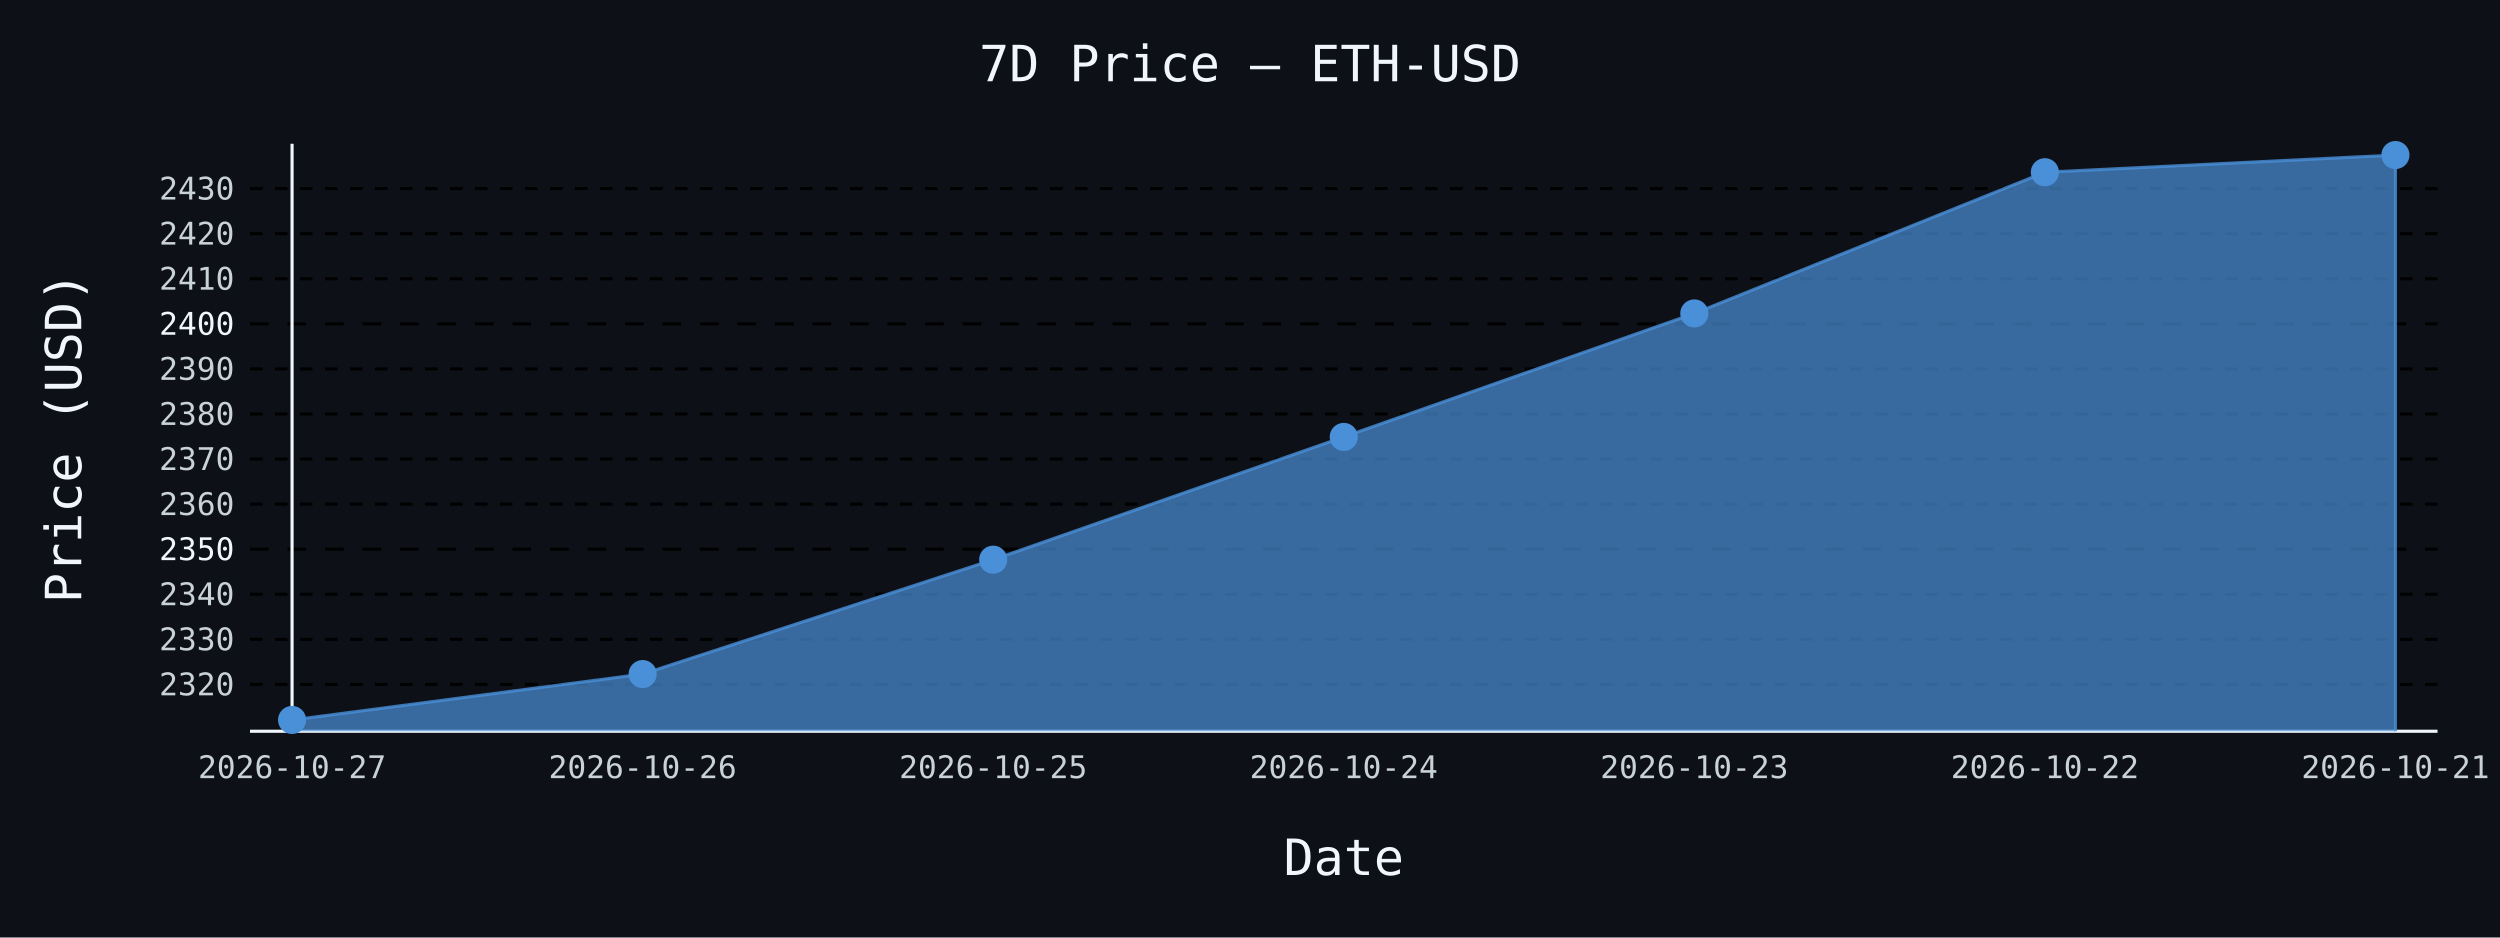
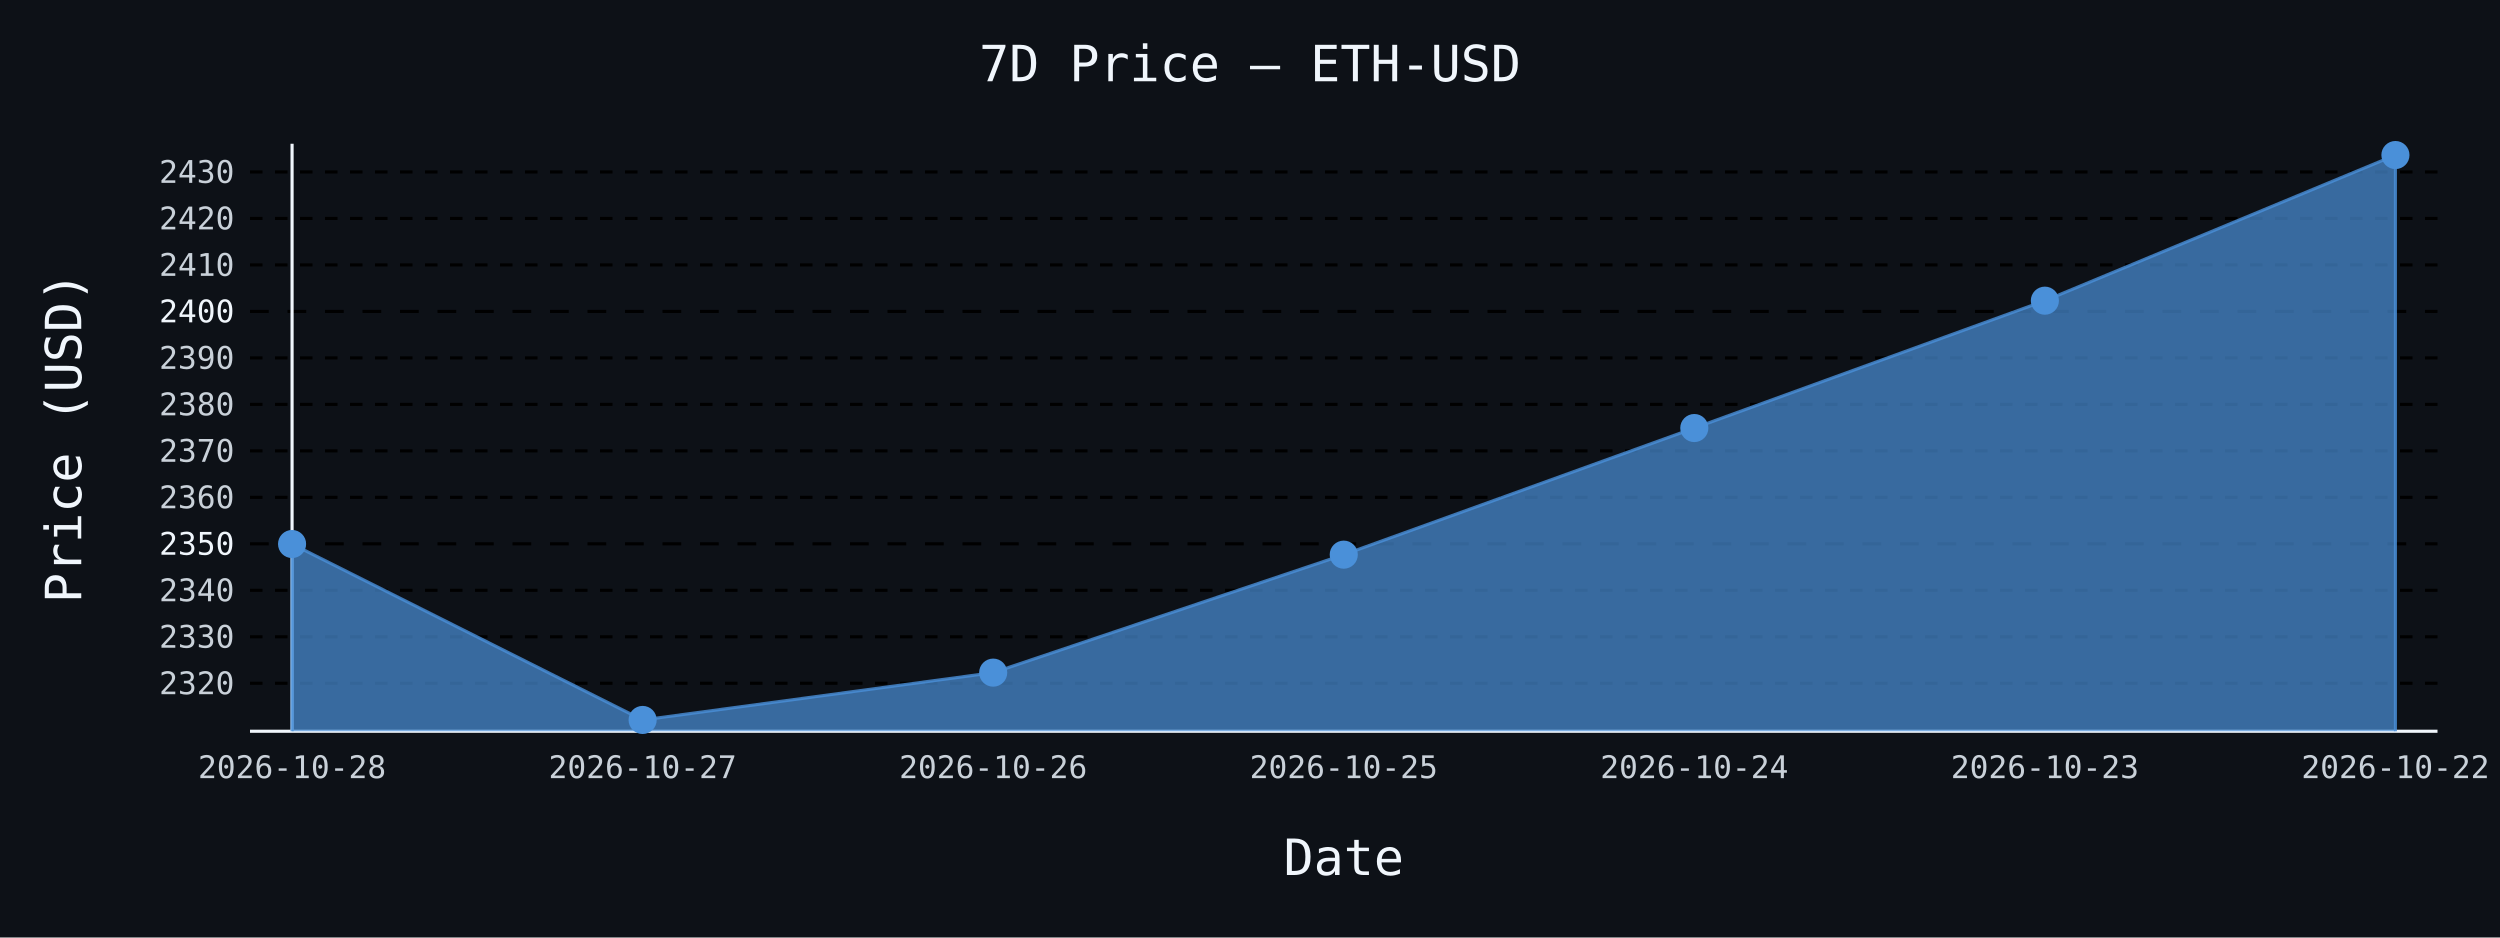
- <svg xmlns="http://www.w3.org/2000/svg" id="chart-409ceae4-e10e-4ac9-b3f4-496442654053" class="pygal-chart" viewBox="0 0 800 300">
+ <svg xmlns="http://www.w3.org/2000/svg" id="chart-9e018738-6f83-42ef-9684-c4b76f7c1494" class="pygal-chart" viewBox="0 0 800 300">
  <defs>
-     <style type="text/css">#chart-409ceae4-e10e-4ac9-b3f4-496442654053{-webkit-user-select:none;-webkit-font-smoothing:antialiased;font-family:monospace}#chart-409ceae4-e10e-4ac9-b3f4-496442654053 .title{font-family:monospace;font-size:16px}#chart-409ceae4-e10e-4ac9-b3f4-496442654053 .legends .legend text{font-family:monospace;font-size:14px}#chart-409ceae4-e10e-4ac9-b3f4-496442654053 .axis text{font-family:monospace;font-size:10px}#chart-409ceae4-e10e-4ac9-b3f4-496442654053 .axis text.major{font-family:monospace;font-size:10px}#chart-409ceae4-e10e-4ac9-b3f4-496442654053 .text-overlay text.value{font-family:monospace;font-size:16px}#chart-409ceae4-e10e-4ac9-b3f4-496442654053 .text-overlay text.label{font-family:monospace;font-size:10px}#chart-409ceae4-e10e-4ac9-b3f4-496442654053 .tooltip{font-family:monospace;font-size:14px}#chart-409ceae4-e10e-4ac9-b3f4-496442654053 text.no_data{font-family:monospace;font-size:64px}
- #chart-409ceae4-e10e-4ac9-b3f4-496442654053{background-color:#0d1117}#chart-409ceae4-e10e-4ac9-b3f4-496442654053 path,#chart-409ceae4-e10e-4ac9-b3f4-496442654053 line,#chart-409ceae4-e10e-4ac9-b3f4-496442654053 rect,#chart-409ceae4-e10e-4ac9-b3f4-496442654053 circle{-webkit-transition:150ms;-moz-transition:150ms;transition:150ms}#chart-409ceae4-e10e-4ac9-b3f4-496442654053 .graph &gt; .background{fill:#0d1117}#chart-409ceae4-e10e-4ac9-b3f4-496442654053 .plot &gt; .background{fill:#0d1117}#chart-409ceae4-e10e-4ac9-b3f4-496442654053 .graph{fill:#c9d1d9}#chart-409ceae4-e10e-4ac9-b3f4-496442654053 text.no_data{fill:#f0f6fc}#chart-409ceae4-e10e-4ac9-b3f4-496442654053 .title{fill:#f0f6fc}#chart-409ceae4-e10e-4ac9-b3f4-496442654053 .legends .legend text{fill:#c9d1d9}#chart-409ceae4-e10e-4ac9-b3f4-496442654053 .legends .legend:hover text{fill:#f0f6fc}#chart-409ceae4-e10e-4ac9-b3f4-496442654053 .axis .line{stroke:#f0f6fc}#chart-409ceae4-e10e-4ac9-b3f4-496442654053 .axis .guide.line{stroke:#8b949e}#chart-409ceae4-e10e-4ac9-b3f4-496442654053 .axis .major.line{stroke:#c9d1d9}#chart-409ceae4-e10e-4ac9-b3f4-496442654053 .axis text.major{fill:#f0f6fc}#chart-409ceae4-e10e-4ac9-b3f4-496442654053 .axis.y .guides:hover .guide.line,#chart-409ceae4-e10e-4ac9-b3f4-496442654053 .line-graph .axis.x .guides:hover .guide.line,#chart-409ceae4-e10e-4ac9-b3f4-496442654053 .stackedline-graph .axis.x .guides:hover .guide.line,#chart-409ceae4-e10e-4ac9-b3f4-496442654053 .xy-graph .axis.x .guides:hover .guide.line{stroke:#f0f6fc}#chart-409ceae4-e10e-4ac9-b3f4-496442654053 .axis .guides:hover text{fill:#f0f6fc}#chart-409ceae4-e10e-4ac9-b3f4-496442654053 .reactive{fill-opacity:.7;stroke-opacity:.8;stroke-width:1}#chart-409ceae4-e10e-4ac9-b3f4-496442654053 .ci{stroke:#c9d1d9}#chart-409ceae4-e10e-4ac9-b3f4-496442654053 .reactive.active,#chart-409ceae4-e10e-4ac9-b3f4-496442654053 .active .reactive{fill-opacity:.8;stroke-opacity:.9;stroke-width:4}#chart-409ceae4-e10e-4ac9-b3f4-496442654053 .ci .reactive.active{stroke-width:1.5}#chart-409ceae4-e10e-4ac9-b3f4-496442654053 .series text{fill:#f0f6fc}#chart-409ceae4-e10e-4ac9-b3f4-496442654053 .tooltip rect{fill:#0d1117;stroke:#f0f6fc;-webkit-transition:opacity 150ms;-moz-transition:opacity 150ms;transition:opacity 150ms}#chart-409ceae4-e10e-4ac9-b3f4-496442654053 .tooltip .label{fill:#c9d1d9}#chart-409ceae4-e10e-4ac9-b3f4-496442654053 .tooltip .label{fill:#c9d1d9}#chart-409ceae4-e10e-4ac9-b3f4-496442654053 .tooltip .legend{font-size:.8em;fill:#8b949e}#chart-409ceae4-e10e-4ac9-b3f4-496442654053 .tooltip .x_label{font-size:.6em;fill:#f0f6fc}#chart-409ceae4-e10e-4ac9-b3f4-496442654053 .tooltip .xlink{font-size:.5em;text-decoration:underline}#chart-409ceae4-e10e-4ac9-b3f4-496442654053 .tooltip .value{font-size:1.5em}#chart-409ceae4-e10e-4ac9-b3f4-496442654053 .bound{font-size:.5em}#chart-409ceae4-e10e-4ac9-b3f4-496442654053 .max-value{font-size:.75em;fill:#8b949e}#chart-409ceae4-e10e-4ac9-b3f4-496442654053 .map-element{fill:#0d1117;stroke:#8b949e !important}#chart-409ceae4-e10e-4ac9-b3f4-496442654053 .map-element .reactive{fill-opacity:inherit;stroke-opacity:inherit}#chart-409ceae4-e10e-4ac9-b3f4-496442654053 .color-0,#chart-409ceae4-e10e-4ac9-b3f4-496442654053 .color-0 a:visited{stroke:#4a90d9;fill:#4a90d9}#chart-409ceae4-e10e-4ac9-b3f4-496442654053 .text-overlay .color-0 text{fill:black}
- #chart-409ceae4-e10e-4ac9-b3f4-496442654053 text.no_data{text-anchor:middle}#chart-409ceae4-e10e-4ac9-b3f4-496442654053 .guide.line{fill:none}#chart-409ceae4-e10e-4ac9-b3f4-496442654053 .centered{text-anchor:middle}#chart-409ceae4-e10e-4ac9-b3f4-496442654053 .title{text-anchor:middle}#chart-409ceae4-e10e-4ac9-b3f4-496442654053 .legends .legend text{fill-opacity:1}#chart-409ceae4-e10e-4ac9-b3f4-496442654053 .axis.x text{text-anchor:middle}#chart-409ceae4-e10e-4ac9-b3f4-496442654053 .axis.x:not(.web) text[transform]{text-anchor:start}#chart-409ceae4-e10e-4ac9-b3f4-496442654053 .axis.x:not(.web) text[transform].backwards{text-anchor:end}#chart-409ceae4-e10e-4ac9-b3f4-496442654053 .axis.y text{text-anchor:end}#chart-409ceae4-e10e-4ac9-b3f4-496442654053 .axis.y text[transform].backwards{text-anchor:start}#chart-409ceae4-e10e-4ac9-b3f4-496442654053 .axis.y2 text{text-anchor:start}#chart-409ceae4-e10e-4ac9-b3f4-496442654053 .axis.y2 text[transform].backwards{text-anchor:end}#chart-409ceae4-e10e-4ac9-b3f4-496442654053 .axis .guide.line{stroke-dasharray:4,4;stroke:black}#chart-409ceae4-e10e-4ac9-b3f4-496442654053 .axis .major.guide.line{stroke-dasharray:6,6;stroke:black}#chart-409ceae4-e10e-4ac9-b3f4-496442654053 .horizontal .axis.y .guide.line,#chart-409ceae4-e10e-4ac9-b3f4-496442654053 .horizontal .axis.y2 .guide.line,#chart-409ceae4-e10e-4ac9-b3f4-496442654053 .vertical .axis.x .guide.line{opacity:0}#chart-409ceae4-e10e-4ac9-b3f4-496442654053 .horizontal .axis.always_show .guide.line,#chart-409ceae4-e10e-4ac9-b3f4-496442654053 .vertical .axis.always_show .guide.line{opacity:1 !important}#chart-409ceae4-e10e-4ac9-b3f4-496442654053 .axis.y .guides:hover .guide.line,#chart-409ceae4-e10e-4ac9-b3f4-496442654053 .axis.y2 .guides:hover .guide.line,#chart-409ceae4-e10e-4ac9-b3f4-496442654053 .axis.x .guides:hover .guide.line{opacity:1}#chart-409ceae4-e10e-4ac9-b3f4-496442654053 .axis .guides:hover text{opacity:1}#chart-409ceae4-e10e-4ac9-b3f4-496442654053 .nofill{fill:none}#chart-409ceae4-e10e-4ac9-b3f4-496442654053 .subtle-fill{fill-opacity:.2}#chart-409ceae4-e10e-4ac9-b3f4-496442654053 .dot{stroke-width:1px;fill-opacity:1;stroke-opacity:1}#chart-409ceae4-e10e-4ac9-b3f4-496442654053 .dot.active{stroke-width:5px}#chart-409ceae4-e10e-4ac9-b3f4-496442654053 .dot.negative{fill:transparent}#chart-409ceae4-e10e-4ac9-b3f4-496442654053 text,#chart-409ceae4-e10e-4ac9-b3f4-496442654053 tspan{stroke:none !important}#chart-409ceae4-e10e-4ac9-b3f4-496442654053 .series text.active{opacity:1}#chart-409ceae4-e10e-4ac9-b3f4-496442654053 .tooltip rect{fill-opacity:.95;stroke-width:.5}#chart-409ceae4-e10e-4ac9-b3f4-496442654053 .tooltip text{fill-opacity:1}#chart-409ceae4-e10e-4ac9-b3f4-496442654053 .showable{visibility:hidden}#chart-409ceae4-e10e-4ac9-b3f4-496442654053 .showable.shown{visibility:visible}#chart-409ceae4-e10e-4ac9-b3f4-496442654053 .gauge-background{fill:rgba(229,229,229,1);stroke:none}#chart-409ceae4-e10e-4ac9-b3f4-496442654053 .bg-lines{stroke:#0d1117;stroke-width:2px}</style>
+     <style type="text/css">#chart-9e018738-6f83-42ef-9684-c4b76f7c1494{-webkit-user-select:none;-webkit-font-smoothing:antialiased;font-family:monospace}#chart-9e018738-6f83-42ef-9684-c4b76f7c1494 .title{font-family:monospace;font-size:16px}#chart-9e018738-6f83-42ef-9684-c4b76f7c1494 .legends .legend text{font-family:monospace;font-size:14px}#chart-9e018738-6f83-42ef-9684-c4b76f7c1494 .axis text{font-family:monospace;font-size:10px}#chart-9e018738-6f83-42ef-9684-c4b76f7c1494 .axis text.major{font-family:monospace;font-size:10px}#chart-9e018738-6f83-42ef-9684-c4b76f7c1494 .text-overlay text.value{font-family:monospace;font-size:16px}#chart-9e018738-6f83-42ef-9684-c4b76f7c1494 .text-overlay text.label{font-family:monospace;font-size:10px}#chart-9e018738-6f83-42ef-9684-c4b76f7c1494 .tooltip{font-family:monospace;font-size:14px}#chart-9e018738-6f83-42ef-9684-c4b76f7c1494 text.no_data{font-family:monospace;font-size:64px}
+ #chart-9e018738-6f83-42ef-9684-c4b76f7c1494{background-color:#0d1117}#chart-9e018738-6f83-42ef-9684-c4b76f7c1494 path,#chart-9e018738-6f83-42ef-9684-c4b76f7c1494 line,#chart-9e018738-6f83-42ef-9684-c4b76f7c1494 rect,#chart-9e018738-6f83-42ef-9684-c4b76f7c1494 circle{-webkit-transition:150ms;-moz-transition:150ms;transition:150ms}#chart-9e018738-6f83-42ef-9684-c4b76f7c1494 .graph &gt; .background{fill:#0d1117}#chart-9e018738-6f83-42ef-9684-c4b76f7c1494 .plot &gt; .background{fill:#0d1117}#chart-9e018738-6f83-42ef-9684-c4b76f7c1494 .graph{fill:#c9d1d9}#chart-9e018738-6f83-42ef-9684-c4b76f7c1494 text.no_data{fill:#f0f6fc}#chart-9e018738-6f83-42ef-9684-c4b76f7c1494 .title{fill:#f0f6fc}#chart-9e018738-6f83-42ef-9684-c4b76f7c1494 .legends .legend text{fill:#c9d1d9}#chart-9e018738-6f83-42ef-9684-c4b76f7c1494 .legends .legend:hover text{fill:#f0f6fc}#chart-9e018738-6f83-42ef-9684-c4b76f7c1494 .axis .line{stroke:#f0f6fc}#chart-9e018738-6f83-42ef-9684-c4b76f7c1494 .axis .guide.line{stroke:#8b949e}#chart-9e018738-6f83-42ef-9684-c4b76f7c1494 .axis .major.line{stroke:#c9d1d9}#chart-9e018738-6f83-42ef-9684-c4b76f7c1494 .axis text.major{fill:#f0f6fc}#chart-9e018738-6f83-42ef-9684-c4b76f7c1494 .axis.y .guides:hover .guide.line,#chart-9e018738-6f83-42ef-9684-c4b76f7c1494 .line-graph .axis.x .guides:hover .guide.line,#chart-9e018738-6f83-42ef-9684-c4b76f7c1494 .stackedline-graph .axis.x .guides:hover .guide.line,#chart-9e018738-6f83-42ef-9684-c4b76f7c1494 .xy-graph .axis.x .guides:hover .guide.line{stroke:#f0f6fc}#chart-9e018738-6f83-42ef-9684-c4b76f7c1494 .axis .guides:hover text{fill:#f0f6fc}#chart-9e018738-6f83-42ef-9684-c4b76f7c1494 .reactive{fill-opacity:.7;stroke-opacity:.8;stroke-width:1}#chart-9e018738-6f83-42ef-9684-c4b76f7c1494 .ci{stroke:#c9d1d9}#chart-9e018738-6f83-42ef-9684-c4b76f7c1494 .reactive.active,#chart-9e018738-6f83-42ef-9684-c4b76f7c1494 .active .reactive{fill-opacity:.8;stroke-opacity:.9;stroke-width:4}#chart-9e018738-6f83-42ef-9684-c4b76f7c1494 .ci .reactive.active{stroke-width:1.5}#chart-9e018738-6f83-42ef-9684-c4b76f7c1494 .series text{fill:#f0f6fc}#chart-9e018738-6f83-42ef-9684-c4b76f7c1494 .tooltip rect{fill:#0d1117;stroke:#f0f6fc;-webkit-transition:opacity 150ms;-moz-transition:opacity 150ms;transition:opacity 150ms}#chart-9e018738-6f83-42ef-9684-c4b76f7c1494 .tooltip .label{fill:#c9d1d9}#chart-9e018738-6f83-42ef-9684-c4b76f7c1494 .tooltip .label{fill:#c9d1d9}#chart-9e018738-6f83-42ef-9684-c4b76f7c1494 .tooltip .legend{font-size:.8em;fill:#8b949e}#chart-9e018738-6f83-42ef-9684-c4b76f7c1494 .tooltip .x_label{font-size:.6em;fill:#f0f6fc}#chart-9e018738-6f83-42ef-9684-c4b76f7c1494 .tooltip .xlink{font-size:.5em;text-decoration:underline}#chart-9e018738-6f83-42ef-9684-c4b76f7c1494 .tooltip .value{font-size:1.5em}#chart-9e018738-6f83-42ef-9684-c4b76f7c1494 .bound{font-size:.5em}#chart-9e018738-6f83-42ef-9684-c4b76f7c1494 .max-value{font-size:.75em;fill:#8b949e}#chart-9e018738-6f83-42ef-9684-c4b76f7c1494 .map-element{fill:#0d1117;stroke:#8b949e !important}#chart-9e018738-6f83-42ef-9684-c4b76f7c1494 .map-element .reactive{fill-opacity:inherit;stroke-opacity:inherit}#chart-9e018738-6f83-42ef-9684-c4b76f7c1494 .color-0,#chart-9e018738-6f83-42ef-9684-c4b76f7c1494 .color-0 a:visited{stroke:#4a90d9;fill:#4a90d9}#chart-9e018738-6f83-42ef-9684-c4b76f7c1494 .text-overlay .color-0 text{fill:black}
+ #chart-9e018738-6f83-42ef-9684-c4b76f7c1494 text.no_data{text-anchor:middle}#chart-9e018738-6f83-42ef-9684-c4b76f7c1494 .guide.line{fill:none}#chart-9e018738-6f83-42ef-9684-c4b76f7c1494 .centered{text-anchor:middle}#chart-9e018738-6f83-42ef-9684-c4b76f7c1494 .title{text-anchor:middle}#chart-9e018738-6f83-42ef-9684-c4b76f7c1494 .legends .legend text{fill-opacity:1}#chart-9e018738-6f83-42ef-9684-c4b76f7c1494 .axis.x text{text-anchor:middle}#chart-9e018738-6f83-42ef-9684-c4b76f7c1494 .axis.x:not(.web) text[transform]{text-anchor:start}#chart-9e018738-6f83-42ef-9684-c4b76f7c1494 .axis.x:not(.web) text[transform].backwards{text-anchor:end}#chart-9e018738-6f83-42ef-9684-c4b76f7c1494 .axis.y text{text-anchor:end}#chart-9e018738-6f83-42ef-9684-c4b76f7c1494 .axis.y text[transform].backwards{text-anchor:start}#chart-9e018738-6f83-42ef-9684-c4b76f7c1494 .axis.y2 text{text-anchor:start}#chart-9e018738-6f83-42ef-9684-c4b76f7c1494 .axis.y2 text[transform].backwards{text-anchor:end}#chart-9e018738-6f83-42ef-9684-c4b76f7c1494 .axis .guide.line{stroke-dasharray:4,4;stroke:black}#chart-9e018738-6f83-42ef-9684-c4b76f7c1494 .axis .major.guide.line{stroke-dasharray:6,6;stroke:black}#chart-9e018738-6f83-42ef-9684-c4b76f7c1494 .horizontal .axis.y .guide.line,#chart-9e018738-6f83-42ef-9684-c4b76f7c1494 .horizontal .axis.y2 .guide.line,#chart-9e018738-6f83-42ef-9684-c4b76f7c1494 .vertical .axis.x .guide.line{opacity:0}#chart-9e018738-6f83-42ef-9684-c4b76f7c1494 .horizontal .axis.always_show .guide.line,#chart-9e018738-6f83-42ef-9684-c4b76f7c1494 .vertical .axis.always_show .guide.line{opacity:1 !important}#chart-9e018738-6f83-42ef-9684-c4b76f7c1494 .axis.y .guides:hover .guide.line,#chart-9e018738-6f83-42ef-9684-c4b76f7c1494 .axis.y2 .guides:hover .guide.line,#chart-9e018738-6f83-42ef-9684-c4b76f7c1494 .axis.x .guides:hover .guide.line{opacity:1}#chart-9e018738-6f83-42ef-9684-c4b76f7c1494 .axis .guides:hover text{opacity:1}#chart-9e018738-6f83-42ef-9684-c4b76f7c1494 .nofill{fill:none}#chart-9e018738-6f83-42ef-9684-c4b76f7c1494 .subtle-fill{fill-opacity:.2}#chart-9e018738-6f83-42ef-9684-c4b76f7c1494 .dot{stroke-width:1px;fill-opacity:1;stroke-opacity:1}#chart-9e018738-6f83-42ef-9684-c4b76f7c1494 .dot.active{stroke-width:5px}#chart-9e018738-6f83-42ef-9684-c4b76f7c1494 .dot.negative{fill:transparent}#chart-9e018738-6f83-42ef-9684-c4b76f7c1494 text,#chart-9e018738-6f83-42ef-9684-c4b76f7c1494 tspan{stroke:none !important}#chart-9e018738-6f83-42ef-9684-c4b76f7c1494 .series text.active{opacity:1}#chart-9e018738-6f83-42ef-9684-c4b76f7c1494 .tooltip rect{fill-opacity:.95;stroke-width:.5}#chart-9e018738-6f83-42ef-9684-c4b76f7c1494 .tooltip text{fill-opacity:1}#chart-9e018738-6f83-42ef-9684-c4b76f7c1494 .showable{visibility:hidden}#chart-9e018738-6f83-42ef-9684-c4b76f7c1494 .showable.shown{visibility:visible}#chart-9e018738-6f83-42ef-9684-c4b76f7c1494 .gauge-background{fill:rgba(229,229,229,1);stroke:none}#chart-9e018738-6f83-42ef-9684-c4b76f7c1494 .bg-lines{stroke:#0d1117;stroke-width:2px}</style>
  </defs>
  <g class="graph line-graph vertical">
    <rect x="0" y="0" width="800" height="300" class="background" />
    <g transform="translate(80, 46)" class="plot">
      <rect x="0" y="0" width="700.0" height="188" class="background" />
      <g class="axis y always_show">
        <path d="M0 188 h700" class="line" />
        <g class="guides">
-           <path d="M0 173.005 h700" class="guide line" />
-           <text x="-5" y="176.505" class="">2320</text>
+           <path d="M0 172.649 h700" class="guide line" />
+           <text x="-5" y="176.149" class="">2320</text>
        </g>
        <g class="guides">
-           <path d="M0 158.583 h700" class="guide line" />
-           <text x="-5" y="162.083" class="">2330</text>
+           <path d="M0 157.774 h700" class="guide line" />
+           <text x="-5" y="161.274" class="">2330</text>
        </g>
        <g class="guides">
-           <path d="M0 144.161 h700" class="guide line" />
-           <text x="-5" y="147.661" class="">2340</text>
+           <path d="M0 142.9 h700" class="guide line" />
+           <text x="-5" y="146.4" class="">2340</text>
        </g>
        <g class="guides">
-           <path d="M0 129.738 h700" class="major guide line" />
-           <text x="-5" y="133.238" class="major">2350</text>
+           <path d="M0 128.025 h700" class="major guide line" />
+           <text x="-5" y="131.525" class="major">2350</text>
        </g>
        <g class="guides">
-           <path d="M0 115.316 h700" class="guide line" />
-           <text x="-5" y="118.816" class="">2360</text>
+           <path d="M0 113.151 h700" class="guide line" />
+           <text x="-5" y="116.651" class="">2360</text>
        </g>
        <g class="guides">
-           <path d="M0 100.894 h700" class="guide line" />
-           <text x="-5" y="104.394" class="">2370</text>
+           <path d="M0 98.276 h700" class="guide line" />
+           <text x="-5" y="101.776" class="">2370</text>
        </g>
        <g class="guides">
-           <path d="M0 86.472 h700" class="guide line" />
-           <text x="-5" y="89.972" class="">2380</text>
+           <path d="M0 83.402 h700" class="guide line" />
+           <text x="-5" y="86.902" class="">2380</text>
        </g>
        <g class="guides">
-           <path d="M0 72.049 h700" class="guide line" />
-           <text x="-5" y="75.549" class="">2390</text>
+           <path d="M0 68.527 h700" class="guide line" />
+           <text x="-5" y="72.027" class="">2390</text>
        </g>
        <g class="guides">
-           <path d="M0 57.627 h700" class="major guide line" />
-           <text x="-5" y="61.127" class="major">2400</text>
+           <path d="M0 53.653 h700" class="major guide line" />
+           <text x="-5" y="57.153" class="major">2400</text>
        </g>
        <g class="guides">
-           <path d="M0 43.205 h700" class="guide line" />
-           <text x="-5" y="46.705" class="">2410</text>
+           <path d="M0 38.779 h700" class="guide line" />
+           <text x="-5" y="42.279" class="">2410</text>
        </g>
        <g class="guides">
-           <path d="M0 28.782 h700" class="guide line" />
-           <text x="-5" y="32.282" class="">2420</text>
+           <path d="M0 23.904 h700" class="guide line" />
+           <text x="-5" y="27.404" class="">2420</text>
        </g>
        <g class="guides">
-           <path d="M0 14.36 h700" class="guide line" />
-           <text x="-5" y="17.86" class="">2430</text>
+           <path d="M0 9.03 h700" class="guide line" />
+           <text x="-5" y="12.53" class="">2430</text>
        </g>
      </g>
      <g class="axis x">
        <g class="guides">
          <path d="M13.462 0 v188" class="line" />
-           <text x="13.462" y="203.0" class="">2026-10-27</text>
+           <text x="13.462" y="203.0" class="">2026-10-28</text>
        </g>
        <g class="guides">
          <path d="M125.641 0 v188" class="guide line" />
-           <text x="125.641" y="203.0" class="">2026-10-26</text>
+           <text x="125.641" y="203.0" class="">2026-10-27</text>
        </g>
        <g class="guides">
          <path d="M237.821 0 v188" class="guide line" />
-           <text x="237.821" y="203.0" class="">2026-10-25</text>
+           <text x="237.821" y="203.0" class="">2026-10-26</text>
        </g>
        <g class="guides">
          <path d="M350 0 v188" class="guide line" />
-           <text x="350.0" y="203.0" class="">2026-10-24</text>
+           <text x="350.0" y="203.0" class="">2026-10-25</text>
        </g>
        <g class="guides">
          <path d="M462.179 0 v188" class="guide line" />
-           <text x="462.179" y="203.0" class="">2026-10-23</text>
+           <text x="462.179" y="203.0" class="">2026-10-24</text>
        </g>
        <g class="guides">
          <path d="M574.359 0 v188" class="guide line" />
-           <text x="574.359" y="203.0" class="">2026-10-22</text>
+           <text x="574.359" y="203.0" class="">2026-10-23</text>
        </g>
        <g class="guides">
          <path d="M686.538 0 v188" class="guide line" />
-           <text x="686.538" y="203.0" class="">2026-10-21</text>
+           <text x="686.538" y="203.0" class="">2026-10-22</text>
        </g>
      </g>
      <g class="series serie-0 color-0">
-         <path d="M13.462 188 L13.462 184.385 125.641 169.703 237.821 133.099 350 93.813 462.179 54.295 574.359 9.11 686.538 3.615 686.538 188" class="line reactive" />
+         <path d="M13.462 188 L13.462 128.085 125.641 184.385 237.821 169.242 350 131.491 462.179 90.973 574.359 50.217 686.538 3.615 686.538 188" class="line reactive" />
      </g>
    </g>
    <g class="titles">
      <text x="400.0" y="26" class="title plot_title">7D Price — ETH-USD</text>
      <text x="430.0" y="280" class="title">Date</text>
      <text x="0" y="166.0" class="title" transform="rotate(-90 0 140)">Price (USD)</text>
    </g>
    <g transform="translate(80, 46)" class="plot overlay">
      <g class="series serie-0 color-0">
        <g class="dots">
-           <circle cx="13.462" cy="184.385" r="4" class="dot reactive tooltip-trigger" />
+           <circle cx="13.462" cy="128.085" r="4" class="dot reactive tooltip-trigger" />
        </g>
        <g class="dots">
-           <circle cx="125.641" cy="169.703" r="4" class="dot reactive tooltip-trigger" />
+           <circle cx="125.641" cy="184.385" r="4" class="dot reactive tooltip-trigger" />
        </g>
        <g class="dots">
-           <circle cx="237.821" cy="133.099" r="4" class="dot reactive tooltip-trigger" />
+           <circle cx="237.821" cy="169.242" r="4" class="dot reactive tooltip-trigger" />
        </g>
        <g class="dots">
-           <circle cx="350.0" cy="93.813" r="4" class="dot reactive tooltip-trigger" />
+           <circle cx="350.0" cy="131.491" r="4" class="dot reactive tooltip-trigger" />
        </g>
        <g class="dots">
-           <circle cx="462.179" cy="54.295" r="4" class="dot reactive tooltip-trigger" />
+           <circle cx="462.179" cy="90.973" r="4" class="dot reactive tooltip-trigger" />
        </g>
        <g class="dots">
-           <circle cx="574.359" cy="9.11" r="4" class="dot reactive tooltip-trigger" />
+           <circle cx="574.359" cy="50.217" r="4" class="dot reactive tooltip-trigger" />
        </g>
        <g class="dots">
          <circle cx="686.538" cy="3.615" r="4" class="dot reactive tooltip-trigger" />
        </g>
      </g>
    </g>
    <g transform="translate(80, 46)" class="plot text-overlay">
      <g class="series serie-0 color-0" />
    </g>
    <g transform="translate(80, 46)" class="plot tooltip-overlay">
      <g transform="translate(0 0)" style="opacity: 0" class="tooltip">
        <rect rx="0" ry="0" width="0" height="0" class="tooltip-box" />
        <g class="text" />
      </g>
    </g>
  </g>
</svg>
